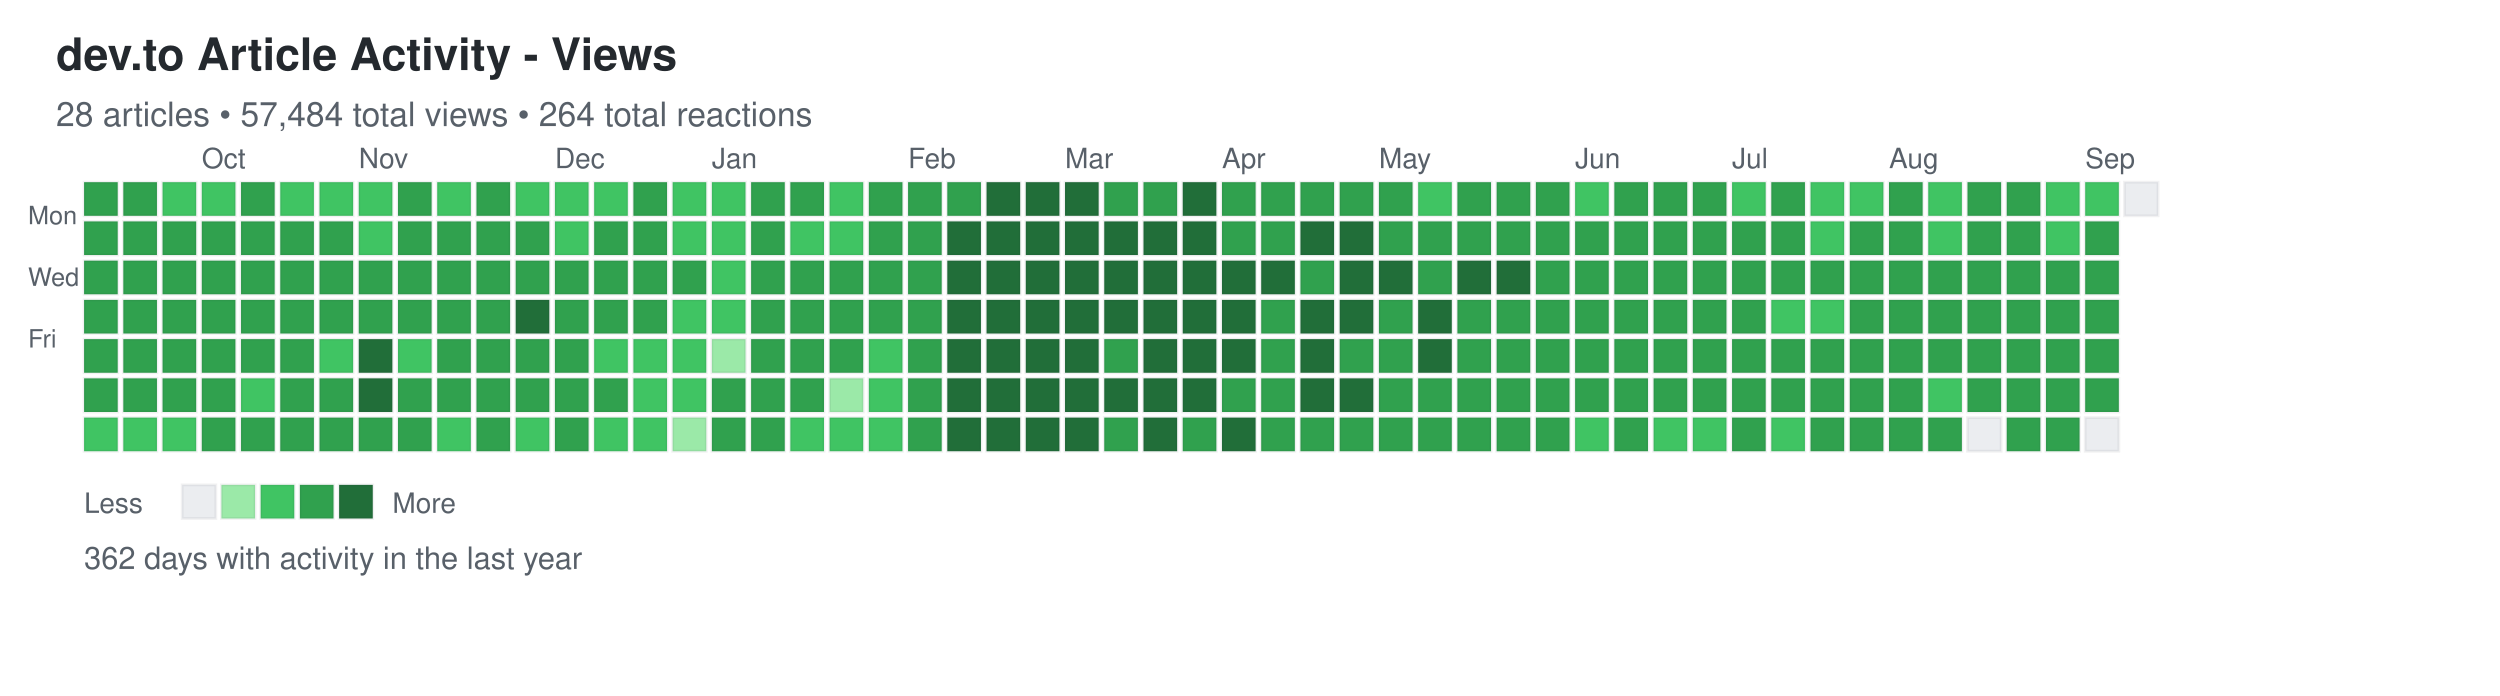
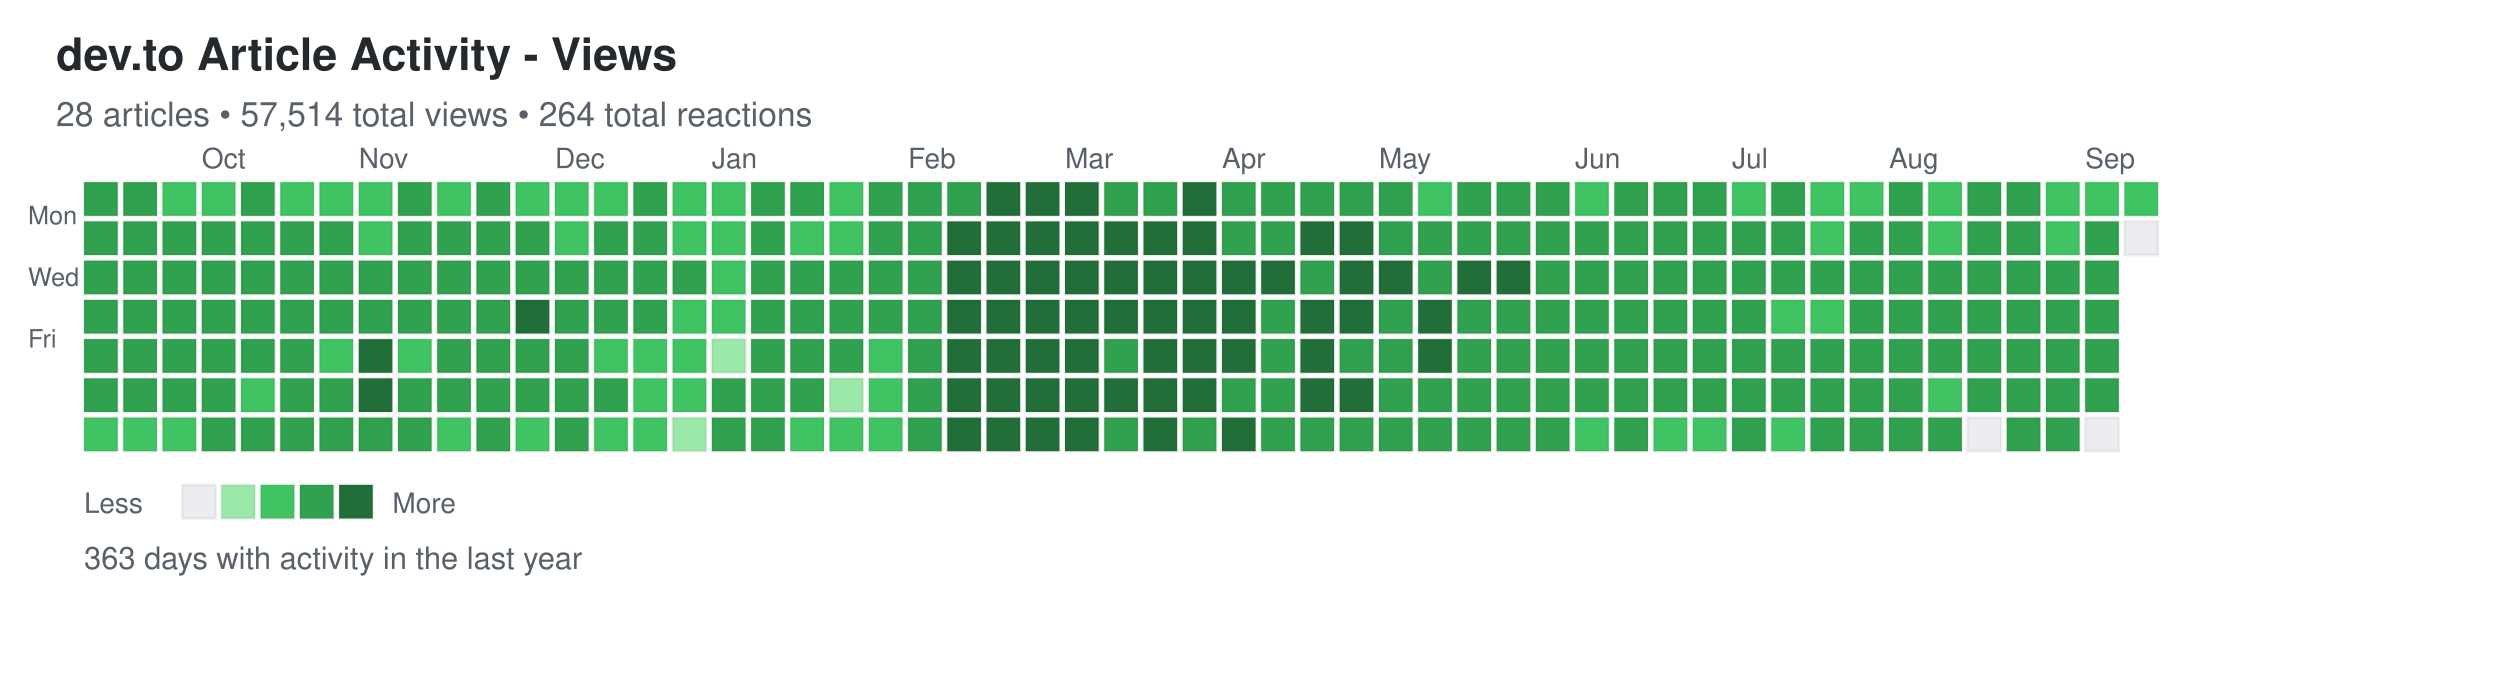
<svg xmlns="http://www.w3.org/2000/svg" width="892" height="248">
  <defs>
    <style>
.day { stroke: rgba(27,31,35,0.06); stroke-width: 1px; cursor: pointer; }
.day:hover { stroke: rgba(27,31,35,0.3); stroke-width: 2px; }
.month-label { font-family: -apple-system, BlinkMacSystemFont, "Segoe UI", Helvetica, Arial, sans-serif; font-size: 10px; fill: #586069; }
.day-label { font-family: -apple-system, BlinkMacSystemFont, "Segoe UI", Helvetica, Arial, sans-serif; font-size: 9px; fill: #586069; }
.title { font-family: -apple-system, BlinkMacSystemFont, "Segoe UI", Helvetica, Arial, sans-serif; font-size: 16px; font-weight: 600; fill: #24292e; }
.subtitle { font-family: -apple-system, BlinkMacSystemFont, "Segoe UI", Helvetica, Arial, sans-serif; font-size: 12px; fill: #586069; }
.stats { font-family: -apple-system, BlinkMacSystemFont, "Segoe UI", Helvetica, Arial, sans-serif; font-size: 11px; fill: #586069; }
.legend-text { font-family: -apple-system, BlinkMacSystemFont, "Segoe UI", Helvetica, Arial, sans-serif; font-size: 10px; fill: #586069; }
</style>
  </defs>
  <text x="20" y="25" class="title">dev.to Article Activity - Views</text>
-   <text x="20" y="45" class="subtitle">28 articles • 57,484 total views • 264 total reactions</text>
+   <text x="20" y="45" class="subtitle">28 articles • 57,514 total views • 264 total reactions</text>
  <text x="10" y="80" class="day-label">Mon</text>
  <text x="10" y="102" class="day-label">Wed</text>
  <text x="10" y="124" class="day-label">Fri</text>
  <rect x="30" y="65" width="12" height="12" fill="#30a14e" class="day" data-date="2025-09-07" data-level="3" />
  <rect x="30" y="79" width="12" height="12" fill="#30a14e" class="day" data-date="2025-09-08" data-level="3" />
  <rect x="30" y="93" width="12" height="12" fill="#30a14e" class="day" data-date="2025-09-09" data-level="3" />
  <rect x="30" y="107" width="12" height="12" fill="#30a14e" class="day" data-date="2025-09-10" data-level="3" />
  <rect x="30" y="121" width="12" height="12" fill="#30a14e" class="day" data-date="2025-09-11" data-level="3" />
  <rect x="30" y="135" width="12" height="12" fill="#30a14e" class="day" data-date="2025-09-12" data-level="3" />
  <rect x="30" y="149" width="12" height="12" fill="#40c463" class="day" data-date="2025-09-13" data-level="2" />
  <rect x="44" y="65" width="12" height="12" fill="#30a14e" class="day" data-date="2025-09-14" data-level="3" />
  <rect x="44" y="79" width="12" height="12" fill="#30a14e" class="day" data-date="2025-09-15" data-level="3" />
  <rect x="44" y="93" width="12" height="12" fill="#30a14e" class="day" data-date="2025-09-16" data-level="3" />
  <rect x="44" y="107" width="12" height="12" fill="#30a14e" class="day" data-date="2025-09-17" data-level="3" />
  <rect x="44" y="121" width="12" height="12" fill="#30a14e" class="day" data-date="2025-09-18" data-level="3" />
  <rect x="44" y="135" width="12" height="12" fill="#30a14e" class="day" data-date="2025-09-19" data-level="3" />
  <rect x="44" y="149" width="12" height="12" fill="#40c463" class="day" data-date="2025-09-20" data-level="2" />
  <rect x="58" y="65" width="12" height="12" fill="#40c463" class="day" data-date="2025-09-21" data-level="2" />
  <rect x="58" y="79" width="12" height="12" fill="#30a14e" class="day" data-date="2025-09-22" data-level="3" />
  <rect x="58" y="93" width="12" height="12" fill="#30a14e" class="day" data-date="2025-09-23" data-level="3" />
  <rect x="58" y="107" width="12" height="12" fill="#30a14e" class="day" data-date="2025-09-24" data-level="3" />
  <rect x="58" y="121" width="12" height="12" fill="#30a14e" class="day" data-date="2025-09-25" data-level="3" />
  <rect x="58" y="135" width="12" height="12" fill="#30a14e" class="day" data-date="2025-09-26" data-level="3" />
  <rect x="58" y="149" width="12" height="12" fill="#40c463" class="day" data-date="2025-09-27" data-level="2" />
  <rect x="72" y="65" width="12" height="12" fill="#40c463" class="day" data-date="2025-09-28" data-level="2" />
  <rect x="72" y="79" width="12" height="12" fill="#30a14e" class="day" data-date="2025-09-29" data-level="3" />
  <rect x="72" y="93" width="12" height="12" fill="#30a14e" class="day" data-date="2025-09-30" data-level="3" />
  <rect x="72" y="107" width="12" height="12" fill="#30a14e" class="day" data-date="2025-10-01" data-level="3" />
  <rect x="72" y="121" width="12" height="12" fill="#30a14e" class="day" data-date="2025-10-02" data-level="3" />
  <rect x="72" y="135" width="12" height="12" fill="#30a14e" class="day" data-date="2025-10-03" data-level="3" />
  <rect x="72" y="149" width="12" height="12" fill="#30a14e" class="day" data-date="2025-10-04" data-level="3" />
  <rect x="86" y="65" width="12" height="12" fill="#30a14e" class="day" data-date="2025-10-05" data-level="3" />
  <rect x="86" y="79" width="12" height="12" fill="#30a14e" class="day" data-date="2025-10-06" data-level="3" />
  <rect x="86" y="93" width="12" height="12" fill="#30a14e" class="day" data-date="2025-10-07" data-level="3" />
  <rect x="86" y="107" width="12" height="12" fill="#30a14e" class="day" data-date="2025-10-08" data-level="3" />
  <rect x="86" y="121" width="12" height="12" fill="#30a14e" class="day" data-date="2025-10-09" data-level="3" />
  <rect x="86" y="135" width="12" height="12" fill="#40c463" class="day" data-date="2025-10-10" data-level="2" />
  <rect x="86" y="149" width="12" height="12" fill="#30a14e" class="day" data-date="2025-10-11" data-level="3" />
  <rect x="100" y="65" width="12" height="12" fill="#40c463" class="day" data-date="2025-10-12" data-level="2" />
  <rect x="100" y="79" width="12" height="12" fill="#30a14e" class="day" data-date="2025-10-13" data-level="3" />
  <rect x="100" y="93" width="12" height="12" fill="#30a14e" class="day" data-date="2025-10-14" data-level="3" />
  <rect x="100" y="107" width="12" height="12" fill="#30a14e" class="day" data-date="2025-10-15" data-level="3" />
  <rect x="100" y="121" width="12" height="12" fill="#30a14e" class="day" data-date="2025-10-16" data-level="3" />
  <rect x="100" y="135" width="12" height="12" fill="#30a14e" class="day" data-date="2025-10-17" data-level="3" />
  <rect x="100" y="149" width="12" height="12" fill="#30a14e" class="day" data-date="2025-10-18" data-level="3" />
  <rect x="114" y="65" width="12" height="12" fill="#40c463" class="day" data-date="2025-10-19" data-level="2" />
  <rect x="114" y="79" width="12" height="12" fill="#30a14e" class="day" data-date="2025-10-20" data-level="3" />
  <rect x="114" y="93" width="12" height="12" fill="#30a14e" class="day" data-date="2025-10-21" data-level="3" />
  <rect x="114" y="107" width="12" height="12" fill="#30a14e" class="day" data-date="2025-10-22" data-level="3" />
  <rect x="114" y="121" width="12" height="12" fill="#40c463" class="day" data-date="2025-10-23" data-level="2" />
  <rect x="114" y="135" width="12" height="12" fill="#30a14e" class="day" data-date="2025-10-24" data-level="3" />
  <rect x="114" y="149" width="12" height="12" fill="#30a14e" class="day" data-date="2025-10-25" data-level="3" />
  <rect x="128" y="65" width="12" height="12" fill="#40c463" class="day" data-date="2025-10-26" data-level="2" />
  <rect x="128" y="79" width="12" height="12" fill="#40c463" class="day" data-date="2025-10-27" data-level="2" />
  <rect x="128" y="93" width="12" height="12" fill="#30a14e" class="day" data-date="2025-10-28" data-level="3" />
  <rect x="128" y="107" width="12" height="12" fill="#30a14e" class="day" data-date="2025-10-29" data-level="3" />
  <rect x="128" y="121" width="12" height="12" fill="#216e39" class="day" data-date="2025-10-30" data-level="4" />
  <rect x="128" y="135" width="12" height="12" fill="#216e39" class="day" data-date="2025-10-31" data-level="4" />
  <rect x="128" y="149" width="12" height="12" fill="#30a14e" class="day" data-date="2025-11-01" data-level="3" />
  <rect x="142" y="65" width="12" height="12" fill="#30a14e" class="day" data-date="2025-11-02" data-level="3" />
  <rect x="142" y="79" width="12" height="12" fill="#30a14e" class="day" data-date="2025-11-03" data-level="3" />
  <rect x="142" y="93" width="12" height="12" fill="#30a14e" class="day" data-date="2025-11-04" data-level="3" />
  <rect x="142" y="107" width="12" height="12" fill="#30a14e" class="day" data-date="2025-11-05" data-level="3" />
  <rect x="142" y="121" width="12" height="12" fill="#40c463" class="day" data-date="2025-11-06" data-level="2" />
  <rect x="142" y="135" width="12" height="12" fill="#30a14e" class="day" data-date="2025-11-07" data-level="3" />
  <rect x="142" y="149" width="12" height="12" fill="#30a14e" class="day" data-date="2025-11-08" data-level="3" />
  <rect x="156" y="65" width="12" height="12" fill="#40c463" class="day" data-date="2025-11-09" data-level="2" />
  <rect x="156" y="79" width="12" height="12" fill="#30a14e" class="day" data-date="2025-11-10" data-level="3" />
  <rect x="156" y="93" width="12" height="12" fill="#30a14e" class="day" data-date="2025-11-11" data-level="3" />
  <rect x="156" y="107" width="12" height="12" fill="#30a14e" class="day" data-date="2025-11-12" data-level="3" />
  <rect x="156" y="121" width="12" height="12" fill="#30a14e" class="day" data-date="2025-11-13" data-level="3" />
  <rect x="156" y="135" width="12" height="12" fill="#30a14e" class="day" data-date="2025-11-14" data-level="3" />
  <rect x="156" y="149" width="12" height="12" fill="#40c463" class="day" data-date="2025-11-15" data-level="2" />
  <rect x="170" y="65" width="12" height="12" fill="#30a14e" class="day" data-date="2025-11-16" data-level="3" />
  <rect x="170" y="79" width="12" height="12" fill="#30a14e" class="day" data-date="2025-11-17" data-level="3" />
  <rect x="170" y="93" width="12" height="12" fill="#30a14e" class="day" data-date="2025-11-18" data-level="3" />
  <rect x="170" y="107" width="12" height="12" fill="#30a14e" class="day" data-date="2025-11-19" data-level="3" />
  <rect x="170" y="121" width="12" height="12" fill="#30a14e" class="day" data-date="2025-11-20" data-level="3" />
  <rect x="170" y="135" width="12" height="12" fill="#30a14e" class="day" data-date="2025-11-21" data-level="3" />
  <rect x="170" y="149" width="12" height="12" fill="#30a14e" class="day" data-date="2025-11-22" data-level="3" />
  <rect x="184" y="65" width="12" height="12" fill="#40c463" class="day" data-date="2025-11-23" data-level="2" />
  <rect x="184" y="79" width="12" height="12" fill="#30a14e" class="day" data-date="2025-11-24" data-level="3" />
  <rect x="184" y="93" width="12" height="12" fill="#30a14e" class="day" data-date="2025-11-25" data-level="3" />
  <rect x="184" y="107" width="12" height="12" fill="#216e39" class="day" data-date="2025-11-26" data-level="4" />
  <rect x="184" y="121" width="12" height="12" fill="#30a14e" class="day" data-date="2025-11-27" data-level="3" />
  <rect x="184" y="135" width="12" height="12" fill="#30a14e" class="day" data-date="2025-11-28" data-level="3" />
  <rect x="184" y="149" width="12" height="12" fill="#40c463" class="day" data-date="2025-11-29" data-level="2" />
  <rect x="198" y="65" width="12" height="12" fill="#40c463" class="day" data-date="2025-11-30" data-level="2" />
  <rect x="198" y="79" width="12" height="12" fill="#40c463" class="day" data-date="2025-12-01" data-level="2" />
  <rect x="198" y="93" width="12" height="12" fill="#30a14e" class="day" data-date="2025-12-02" data-level="3" />
  <rect x="198" y="107" width="12" height="12" fill="#30a14e" class="day" data-date="2025-12-03" data-level="3" />
  <rect x="198" y="121" width="12" height="12" fill="#30a14e" class="day" data-date="2025-12-04" data-level="3" />
  <rect x="198" y="135" width="12" height="12" fill="#30a14e" class="day" data-date="2025-12-05" data-level="3" />
  <rect x="198" y="149" width="12" height="12" fill="#30a14e" class="day" data-date="2025-12-06" data-level="3" />
  <rect x="212" y="65" width="12" height="12" fill="#40c463" class="day" data-date="2025-12-07" data-level="2" />
  <rect x="212" y="79" width="12" height="12" fill="#30a14e" class="day" data-date="2025-12-08" data-level="3" />
  <rect x="212" y="93" width="12" height="12" fill="#30a14e" class="day" data-date="2025-12-09" data-level="3" />
  <rect x="212" y="107" width="12" height="12" fill="#30a14e" class="day" data-date="2025-12-10" data-level="3" />
  <rect x="212" y="121" width="12" height="12" fill="#40c463" class="day" data-date="2025-12-11" data-level="2" />
  <rect x="212" y="135" width="12" height="12" fill="#30a14e" class="day" data-date="2025-12-12" data-level="3" />
  <rect x="212" y="149" width="12" height="12" fill="#40c463" class="day" data-date="2025-12-13" data-level="2" />
  <rect x="226" y="65" width="12" height="12" fill="#30a14e" class="day" data-date="2025-12-14" data-level="3" />
  <rect x="226" y="79" width="12" height="12" fill="#30a14e" class="day" data-date="2025-12-15" data-level="3" />
  <rect x="226" y="93" width="12" height="12" fill="#30a14e" class="day" data-date="2025-12-16" data-level="3" />
  <rect x="226" y="107" width="12" height="12" fill="#30a14e" class="day" data-date="2025-12-17" data-level="3" />
  <rect x="226" y="121" width="12" height="12" fill="#40c463" class="day" data-date="2025-12-18" data-level="2" />
  <rect x="226" y="135" width="12" height="12" fill="#40c463" class="day" data-date="2025-12-19" data-level="2" />
  <rect x="226" y="149" width="12" height="12" fill="#40c463" class="day" data-date="2025-12-20" data-level="2" />
  <rect x="240" y="65" width="12" height="12" fill="#40c463" class="day" data-date="2025-12-21" data-level="2" />
  <rect x="240" y="79" width="12" height="12" fill="#40c463" class="day" data-date="2025-12-22" data-level="2" />
  <rect x="240" y="93" width="12" height="12" fill="#30a14e" class="day" data-date="2025-12-23" data-level="3" />
  <rect x="240" y="107" width="12" height="12" fill="#40c463" class="day" data-date="2025-12-24" data-level="2" />
  <rect x="240" y="121" width="12" height="12" fill="#40c463" class="day" data-date="2025-12-25" data-level="2" />
  <rect x="240" y="135" width="12" height="12" fill="#40c463" class="day" data-date="2025-12-26" data-level="2" />
  <rect x="240" y="149" width="12" height="12" fill="#9be9a8" class="day" data-date="2025-12-27" data-level="1" />
  <rect x="254" y="65" width="12" height="12" fill="#40c463" class="day" data-date="2025-12-28" data-level="2" />
  <rect x="254" y="79" width="12" height="12" fill="#40c463" class="day" data-date="2025-12-29" data-level="2" />
  <rect x="254" y="93" width="12" height="12" fill="#40c463" class="day" data-date="2025-12-30" data-level="2" />
  <rect x="254" y="107" width="12" height="12" fill="#40c463" class="day" data-date="2025-12-31" data-level="2" />
  <rect x="254" y="121" width="12" height="12" fill="#9be9a8" class="day" data-date="2026-01-01" data-level="1" />
  <rect x="254" y="135" width="12" height="12" fill="#30a14e" class="day" data-date="2026-01-02" data-level="3" />
  <rect x="254" y="149" width="12" height="12" fill="#30a14e" class="day" data-date="2026-01-03" data-level="3" />
  <rect x="268" y="65" width="12" height="12" fill="#30a14e" class="day" data-date="2026-01-04" data-level="3" />
  <rect x="268" y="79" width="12" height="12" fill="#30a14e" class="day" data-date="2026-01-05" data-level="3" />
  <rect x="268" y="93" width="12" height="12" fill="#30a14e" class="day" data-date="2026-01-06" data-level="3" />
  <rect x="268" y="107" width="12" height="12" fill="#30a14e" class="day" data-date="2026-01-07" data-level="3" />
  <rect x="268" y="121" width="12" height="12" fill="#30a14e" class="day" data-date="2026-01-08" data-level="3" />
  <rect x="268" y="135" width="12" height="12" fill="#30a14e" class="day" data-date="2026-01-09" data-level="3" />
  <rect x="268" y="149" width="12" height="12" fill="#30a14e" class="day" data-date="2026-01-10" data-level="3" />
  <rect x="282" y="65" width="12" height="12" fill="#30a14e" class="day" data-date="2026-01-11" data-level="3" />
  <rect x="282" y="79" width="12" height="12" fill="#40c463" class="day" data-date="2026-01-12" data-level="2" />
  <rect x="282" y="93" width="12" height="12" fill="#30a14e" class="day" data-date="2026-01-13" data-level="3" />
  <rect x="282" y="107" width="12" height="12" fill="#30a14e" class="day" data-date="2026-01-14" data-level="3" />
  <rect x="282" y="121" width="12" height="12" fill="#30a14e" class="day" data-date="2026-01-15" data-level="3" />
  <rect x="282" y="135" width="12" height="12" fill="#30a14e" class="day" data-date="2026-01-16" data-level="3" />
  <rect x="282" y="149" width="12" height="12" fill="#40c463" class="day" data-date="2026-01-17" data-level="2" />
  <rect x="296" y="65" width="12" height="12" fill="#40c463" class="day" data-date="2026-01-18" data-level="2" />
  <rect x="296" y="79" width="12" height="12" fill="#40c463" class="day" data-date="2026-01-19" data-level="2" />
  <rect x="296" y="93" width="12" height="12" fill="#30a14e" class="day" data-date="2026-01-20" data-level="3" />
  <rect x="296" y="107" width="12" height="12" fill="#30a14e" class="day" data-date="2026-01-21" data-level="3" />
  <rect x="296" y="121" width="12" height="12" fill="#30a14e" class="day" data-date="2026-01-22" data-level="3" />
  <rect x="296" y="135" width="12" height="12" fill="#9be9a8" class="day" data-date="2026-01-23" data-level="1" />
  <rect x="296" y="149" width="12" height="12" fill="#40c463" class="day" data-date="2026-01-24" data-level="2" />
  <rect x="310" y="65" width="12" height="12" fill="#30a14e" class="day" data-date="2026-01-25" data-level="3" />
  <rect x="310" y="79" width="12" height="12" fill="#30a14e" class="day" data-date="2026-01-26" data-level="3" />
  <rect x="310" y="93" width="12" height="12" fill="#30a14e" class="day" data-date="2026-01-27" data-level="3" />
  <rect x="310" y="107" width="12" height="12" fill="#30a14e" class="day" data-date="2026-01-28" data-level="3" />
  <rect x="310" y="121" width="12" height="12" fill="#40c463" class="day" data-date="2026-01-29" data-level="2" />
  <rect x="310" y="135" width="12" height="12" fill="#40c463" class="day" data-date="2026-01-30" data-level="2" />
  <rect x="310" y="149" width="12" height="12" fill="#40c463" class="day" data-date="2026-01-31" data-level="2" />
  <rect x="324" y="65" width="12" height="12" fill="#30a14e" class="day" data-date="2026-02-01" data-level="3" />
  <rect x="324" y="79" width="12" height="12" fill="#30a14e" class="day" data-date="2026-02-02" data-level="3" />
  <rect x="324" y="93" width="12" height="12" fill="#30a14e" class="day" data-date="2026-02-03" data-level="3" />
  <rect x="324" y="107" width="12" height="12" fill="#30a14e" class="day" data-date="2026-02-04" data-level="3" />
  <rect x="324" y="121" width="12" height="12" fill="#30a14e" class="day" data-date="2026-02-05" data-level="3" />
  <rect x="324" y="135" width="12" height="12" fill="#30a14e" class="day" data-date="2026-02-06" data-level="3" />
  <rect x="324" y="149" width="12" height="12" fill="#30a14e" class="day" data-date="2026-02-07" data-level="3" />
  <rect x="338" y="65" width="12" height="12" fill="#30a14e" class="day" data-date="2026-02-08" data-level="3" />
  <rect x="338" y="79" width="12" height="12" fill="#216e39" class="day" data-date="2026-02-09" data-level="4" />
  <rect x="338" y="93" width="12" height="12" fill="#216e39" class="day" data-date="2026-02-10" data-level="4" />
  <rect x="338" y="107" width="12" height="12" fill="#216e39" class="day" data-date="2026-02-11" data-level="4" />
  <rect x="338" y="121" width="12" height="12" fill="#216e39" class="day" data-date="2026-02-12" data-level="4" />
  <rect x="338" y="135" width="12" height="12" fill="#216e39" class="day" data-date="2026-02-13" data-level="4" />
  <rect x="338" y="149" width="12" height="12" fill="#216e39" class="day" data-date="2026-02-14" data-level="4" />
  <rect x="352" y="65" width="12" height="12" fill="#216e39" class="day" data-date="2026-02-15" data-level="4" />
  <rect x="352" y="79" width="12" height="12" fill="#216e39" class="day" data-date="2026-02-16" data-level="4" />
  <rect x="352" y="93" width="12" height="12" fill="#216e39" class="day" data-date="2026-02-17" data-level="4" />
  <rect x="352" y="107" width="12" height="12" fill="#216e39" class="day" data-date="2026-02-18" data-level="4" />
  <rect x="352" y="121" width="12" height="12" fill="#216e39" class="day" data-date="2026-02-19" data-level="4" />
  <rect x="352" y="135" width="12" height="12" fill="#216e39" class="day" data-date="2026-02-20" data-level="4" />
  <rect x="352" y="149" width="12" height="12" fill="#216e39" class="day" data-date="2026-02-21" data-level="4" />
  <rect x="366" y="65" width="12" height="12" fill="#216e39" class="day" data-date="2026-02-22" data-level="4" />
  <rect x="366" y="79" width="12" height="12" fill="#216e39" class="day" data-date="2026-02-23" data-level="4" />
  <rect x="366" y="93" width="12" height="12" fill="#216e39" class="day" data-date="2026-02-24" data-level="4" />
  <rect x="366" y="107" width="12" height="12" fill="#216e39" class="day" data-date="2026-02-25" data-level="4" />
  <rect x="366" y="121" width="12" height="12" fill="#216e39" class="day" data-date="2026-02-26" data-level="4" />
  <rect x="366" y="135" width="12" height="12" fill="#216e39" class="day" data-date="2026-02-27" data-level="4" />
  <rect x="366" y="149" width="12" height="12" fill="#216e39" class="day" data-date="2026-02-28" data-level="4" />
  <rect x="380" y="65" width="12" height="12" fill="#216e39" class="day" data-date="2026-03-01" data-level="4" />
  <rect x="380" y="79" width="12" height="12" fill="#216e39" class="day" data-date="2026-03-02" data-level="4" />
  <rect x="380" y="93" width="12" height="12" fill="#216e39" class="day" data-date="2026-03-03" data-level="4" />
  <rect x="380" y="107" width="12" height="12" fill="#216e39" class="day" data-date="2026-03-04" data-level="4" />
  <rect x="380" y="121" width="12" height="12" fill="#216e39" class="day" data-date="2026-03-05" data-level="4" />
  <rect x="380" y="135" width="12" height="12" fill="#216e39" class="day" data-date="2026-03-06" data-level="4" />
  <rect x="380" y="149" width="12" height="12" fill="#216e39" class="day" data-date="2026-03-07" data-level="4" />
  <rect x="394" y="65" width="12" height="12" fill="#30a14e" class="day" data-date="2026-03-08" data-level="3" />
  <rect x="394" y="79" width="12" height="12" fill="#216e39" class="day" data-date="2026-03-09" data-level="4" />
  <rect x="394" y="93" width="12" height="12" fill="#216e39" class="day" data-date="2026-03-10" data-level="4" />
  <rect x="394" y="107" width="12" height="12" fill="#216e39" class="day" data-date="2026-03-11" data-level="4" />
  <rect x="394" y="121" width="12" height="12" fill="#30a14e" class="day" data-date="2026-03-12" data-level="3" />
  <rect x="394" y="135" width="12" height="12" fill="#216e39" class="day" data-date="2026-03-13" data-level="4" />
  <rect x="394" y="149" width="12" height="12" fill="#30a14e" class="day" data-date="2026-03-14" data-level="3" />
  <rect x="408" y="65" width="12" height="12" fill="#30a14e" class="day" data-date="2026-03-15" data-level="3" />
  <rect x="408" y="79" width="12" height="12" fill="#216e39" class="day" data-date="2026-03-16" data-level="4" />
  <rect x="408" y="93" width="12" height="12" fill="#216e39" class="day" data-date="2026-03-17" data-level="4" />
  <rect x="408" y="107" width="12" height="12" fill="#216e39" class="day" data-date="2026-03-18" data-level="4" />
  <rect x="408" y="121" width="12" height="12" fill="#216e39" class="day" data-date="2026-03-19" data-level="4" />
  <rect x="408" y="135" width="12" height="12" fill="#216e39" class="day" data-date="2026-03-20" data-level="4" />
  <rect x="408" y="149" width="12" height="12" fill="#216e39" class="day" data-date="2026-03-21" data-level="4" />
  <rect x="422" y="65" width="12" height="12" fill="#216e39" class="day" data-date="2026-03-22" data-level="4" />
  <rect x="422" y="79" width="12" height="12" fill="#216e39" class="day" data-date="2026-03-23" data-level="4" />
  <rect x="422" y="93" width="12" height="12" fill="#216e39" class="day" data-date="2026-03-24" data-level="4" />
  <rect x="422" y="107" width="12" height="12" fill="#216e39" class="day" data-date="2026-03-25" data-level="4" />
  <rect x="422" y="121" width="12" height="12" fill="#216e39" class="day" data-date="2026-03-26" data-level="4" />
  <rect x="422" y="135" width="12" height="12" fill="#216e39" class="day" data-date="2026-03-27" data-level="4" />
  <rect x="422" y="149" width="12" height="12" fill="#30a14e" class="day" data-date="2026-03-28" data-level="3" />
  <rect x="436" y="65" width="12" height="12" fill="#30a14e" class="day" data-date="2026-03-29" data-level="3" />
  <rect x="436" y="79" width="12" height="12" fill="#30a14e" class="day" data-date="2026-03-30" data-level="3" />
  <rect x="436" y="93" width="12" height="12" fill="#216e39" class="day" data-date="2026-03-31" data-level="4" />
  <rect x="436" y="107" width="12" height="12" fill="#216e39" class="day" data-date="2026-04-01" data-level="4" />
  <rect x="436" y="121" width="12" height="12" fill="#216e39" class="day" data-date="2026-04-02" data-level="4" />
  <rect x="436" y="135" width="12" height="12" fill="#30a14e" class="day" data-date="2026-04-03" data-level="3" />
  <rect x="436" y="149" width="12" height="12" fill="#216e39" class="day" data-date="2026-04-04" data-level="4" />
  <rect x="450" y="65" width="12" height="12" fill="#30a14e" class="day" data-date="2026-04-05" data-level="3" />
  <rect x="450" y="79" width="12" height="12" fill="#30a14e" class="day" data-date="2026-04-06" data-level="3" />
  <rect x="450" y="93" width="12" height="12" fill="#216e39" class="day" data-date="2026-04-07" data-level="4" />
  <rect x="450" y="107" width="12" height="12" fill="#30a14e" class="day" data-date="2026-04-08" data-level="3" />
  <rect x="450" y="121" width="12" height="12" fill="#30a14e" class="day" data-date="2026-04-09" data-level="3" />
  <rect x="450" y="135" width="12" height="12" fill="#30a14e" class="day" data-date="2026-04-10" data-level="3" />
  <rect x="450" y="149" width="12" height="12" fill="#30a14e" class="day" data-date="2026-04-11" data-level="3" />
  <rect x="464" y="65" width="12" height="12" fill="#30a14e" class="day" data-date="2026-04-12" data-level="3" />
  <rect x="464" y="79" width="12" height="12" fill="#216e39" class="day" data-date="2026-04-13" data-level="4" />
  <rect x="464" y="93" width="12" height="12" fill="#30a14e" class="day" data-date="2026-04-14" data-level="3" />
  <rect x="464" y="107" width="12" height="12" fill="#216e39" class="day" data-date="2026-04-15" data-level="4" />
  <rect x="464" y="121" width="12" height="12" fill="#216e39" class="day" data-date="2026-04-16" data-level="4" />
  <rect x="464" y="135" width="12" height="12" fill="#216e39" class="day" data-date="2026-04-17" data-level="4" />
  <rect x="464" y="149" width="12" height="12" fill="#30a14e" class="day" data-date="2026-04-18" data-level="3" />
  <rect x="478" y="65" width="12" height="12" fill="#30a14e" class="day" data-date="2026-04-19" data-level="3" />
  <rect x="478" y="79" width="12" height="12" fill="#216e39" class="day" data-date="2026-04-20" data-level="4" />
  <rect x="478" y="93" width="12" height="12" fill="#216e39" class="day" data-date="2026-04-21" data-level="4" />
  <rect x="478" y="107" width="12" height="12" fill="#216e39" class="day" data-date="2026-04-22" data-level="4" />
  <rect x="478" y="121" width="12" height="12" fill="#30a14e" class="day" data-date="2026-04-23" data-level="3" />
  <rect x="478" y="135" width="12" height="12" fill="#216e39" class="day" data-date="2026-04-24" data-level="4" />
  <rect x="478" y="149" width="12" height="12" fill="#30a14e" class="day" data-date="2026-04-25" data-level="3" />
  <rect x="492" y="65" width="12" height="12" fill="#30a14e" class="day" data-date="2026-04-26" data-level="3" />
  <rect x="492" y="79" width="12" height="12" fill="#30a14e" class="day" data-date="2026-04-27" data-level="3" />
  <rect x="492" y="93" width="12" height="12" fill="#216e39" class="day" data-date="2026-04-28" data-level="4" />
  <rect x="492" y="107" width="12" height="12" fill="#30a14e" class="day" data-date="2026-04-29" data-level="3" />
  <rect x="492" y="121" width="12" height="12" fill="#30a14e" class="day" data-date="2026-04-30" data-level="3" />
  <rect x="492" y="135" width="12" height="12" fill="#30a14e" class="day" data-date="2026-05-01" data-level="3" />
  <rect x="492" y="149" width="12" height="12" fill="#30a14e" class="day" data-date="2026-05-02" data-level="3" />
  <rect x="506" y="65" width="12" height="12" fill="#40c463" class="day" data-date="2026-05-03" data-level="2" />
  <rect x="506" y="79" width="12" height="12" fill="#30a14e" class="day" data-date="2026-05-04" data-level="3" />
  <rect x="506" y="93" width="12" height="12" fill="#30a14e" class="day" data-date="2026-05-05" data-level="3" />
  <rect x="506" y="107" width="12" height="12" fill="#216e39" class="day" data-date="2026-05-06" data-level="4" />
  <rect x="506" y="121" width="12" height="12" fill="#216e39" class="day" data-date="2026-05-07" data-level="4" />
  <rect x="506" y="135" width="12" height="12" fill="#30a14e" class="day" data-date="2026-05-08" data-level="3" />
  <rect x="506" y="149" width="12" height="12" fill="#30a14e" class="day" data-date="2026-05-09" data-level="3" />
  <rect x="520" y="65" width="12" height="12" fill="#30a14e" class="day" data-date="2026-05-10" data-level="3" />
  <rect x="520" y="79" width="12" height="12" fill="#30a14e" class="day" data-date="2026-05-11" data-level="3" />
  <rect x="520" y="93" width="12" height="12" fill="#216e39" class="day" data-date="2026-05-12" data-level="4" />
  <rect x="520" y="107" width="12" height="12" fill="#30a14e" class="day" data-date="2026-05-13" data-level="3" />
  <rect x="520" y="121" width="12" height="12" fill="#30a14e" class="day" data-date="2026-05-14" data-level="3" />
  <rect x="520" y="135" width="12" height="12" fill="#30a14e" class="day" data-date="2026-05-15" data-level="3" />
  <rect x="520" y="149" width="12" height="12" fill="#30a14e" class="day" data-date="2026-05-16" data-level="3" />
  <rect x="534" y="65" width="12" height="12" fill="#30a14e" class="day" data-date="2026-05-17" data-level="3" />
  <rect x="534" y="79" width="12" height="12" fill="#30a14e" class="day" data-date="2026-05-18" data-level="3" />
  <rect x="534" y="93" width="12" height="12" fill="#216e39" class="day" data-date="2026-05-19" data-level="4" />
  <rect x="534" y="107" width="12" height="12" fill="#30a14e" class="day" data-date="2026-05-20" data-level="3" />
  <rect x="534" y="121" width="12" height="12" fill="#30a14e" class="day" data-date="2026-05-21" data-level="3" />
  <rect x="534" y="135" width="12" height="12" fill="#30a14e" class="day" data-date="2026-05-22" data-level="3" />
  <rect x="534" y="149" width="12" height="12" fill="#30a14e" class="day" data-date="2026-05-23" data-level="3" />
  <rect x="548" y="65" width="12" height="12" fill="#30a14e" class="day" data-date="2026-05-24" data-level="3" />
  <rect x="548" y="79" width="12" height="12" fill="#30a14e" class="day" data-date="2026-05-25" data-level="3" />
  <rect x="548" y="93" width="12" height="12" fill="#30a14e" class="day" data-date="2026-05-26" data-level="3" />
  <rect x="548" y="107" width="12" height="12" fill="#30a14e" class="day" data-date="2026-05-27" data-level="3" />
  <rect x="548" y="121" width="12" height="12" fill="#30a14e" class="day" data-date="2026-05-28" data-level="3" />
  <rect x="548" y="135" width="12" height="12" fill="#30a14e" class="day" data-date="2026-05-29" data-level="3" />
  <rect x="548" y="149" width="12" height="12" fill="#30a14e" class="day" data-date="2026-05-30" data-level="3" />
  <rect x="562" y="65" width="12" height="12" fill="#40c463" class="day" data-date="2026-05-31" data-level="2" />
  <rect x="562" y="79" width="12" height="12" fill="#30a14e" class="day" data-date="2026-06-01" data-level="3" />
  <rect x="562" y="93" width="12" height="12" fill="#30a14e" class="day" data-date="2026-06-02" data-level="3" />
  <rect x="562" y="107" width="12" height="12" fill="#30a14e" class="day" data-date="2026-06-03" data-level="3" />
  <rect x="562" y="121" width="12" height="12" fill="#30a14e" class="day" data-date="2026-06-04" data-level="3" />
  <rect x="562" y="135" width="12" height="12" fill="#30a14e" class="day" data-date="2026-06-05" data-level="3" />
  <rect x="562" y="149" width="12" height="12" fill="#40c463" class="day" data-date="2026-06-06" data-level="2" />
  <rect x="576" y="65" width="12" height="12" fill="#30a14e" class="day" data-date="2026-06-07" data-level="3" />
  <rect x="576" y="79" width="12" height="12" fill="#30a14e" class="day" data-date="2026-06-08" data-level="3" />
  <rect x="576" y="93" width="12" height="12" fill="#30a14e" class="day" data-date="2026-06-09" data-level="3" />
  <rect x="576" y="107" width="12" height="12" fill="#30a14e" class="day" data-date="2026-06-10" data-level="3" />
  <rect x="576" y="121" width="12" height="12" fill="#30a14e" class="day" data-date="2026-06-11" data-level="3" />
  <rect x="576" y="135" width="12" height="12" fill="#30a14e" class="day" data-date="2026-06-12" data-level="3" />
  <rect x="576" y="149" width="12" height="12" fill="#30a14e" class="day" data-date="2026-06-13" data-level="3" />
  <rect x="590" y="65" width="12" height="12" fill="#30a14e" class="day" data-date="2026-06-14" data-level="3" />
  <rect x="590" y="79" width="12" height="12" fill="#30a14e" class="day" data-date="2026-06-15" data-level="3" />
  <rect x="590" y="93" width="12" height="12" fill="#30a14e" class="day" data-date="2026-06-16" data-level="3" />
  <rect x="590" y="107" width="12" height="12" fill="#30a14e" class="day" data-date="2026-06-17" data-level="3" />
  <rect x="590" y="121" width="12" height="12" fill="#30a14e" class="day" data-date="2026-06-18" data-level="3" />
  <rect x="590" y="135" width="12" height="12" fill="#30a14e" class="day" data-date="2026-06-19" data-level="3" />
  <rect x="590" y="149" width="12" height="12" fill="#40c463" class="day" data-date="2026-06-20" data-level="2" />
  <rect x="604" y="65" width="12" height="12" fill="#30a14e" class="day" data-date="2026-06-21" data-level="3" />
  <rect x="604" y="79" width="12" height="12" fill="#30a14e" class="day" data-date="2026-06-22" data-level="3" />
  <rect x="604" y="93" width="12" height="12" fill="#30a14e" class="day" data-date="2026-06-23" data-level="3" />
  <rect x="604" y="107" width="12" height="12" fill="#30a14e" class="day" data-date="2026-06-24" data-level="3" />
  <rect x="604" y="121" width="12" height="12" fill="#30a14e" class="day" data-date="2026-06-25" data-level="3" />
  <rect x="604" y="135" width="12" height="12" fill="#30a14e" class="day" data-date="2026-06-26" data-level="3" />
  <rect x="604" y="149" width="12" height="12" fill="#40c463" class="day" data-date="2026-06-27" data-level="2" />
  <rect x="618" y="65" width="12" height="12" fill="#40c463" class="day" data-date="2026-06-28" data-level="2" />
  <rect x="618" y="79" width="12" height="12" fill="#30a14e" class="day" data-date="2026-06-29" data-level="3" />
  <rect x="618" y="93" width="12" height="12" fill="#30a14e" class="day" data-date="2026-06-30" data-level="3" />
  <rect x="618" y="107" width="12" height="12" fill="#30a14e" class="day" data-date="2026-07-01" data-level="3" />
  <rect x="618" y="121" width="12" height="12" fill="#30a14e" class="day" data-date="2026-07-02" data-level="3" />
  <rect x="618" y="135" width="12" height="12" fill="#30a14e" class="day" data-date="2026-07-03" data-level="3" />
  <rect x="618" y="149" width="12" height="12" fill="#30a14e" class="day" data-date="2026-07-04" data-level="3" />
  <rect x="632" y="65" width="12" height="12" fill="#30a14e" class="day" data-date="2026-07-05" data-level="3" />
  <rect x="632" y="79" width="12" height="12" fill="#30a14e" class="day" data-date="2026-07-06" data-level="3" />
  <rect x="632" y="93" width="12" height="12" fill="#30a14e" class="day" data-date="2026-07-07" data-level="3" />
  <rect x="632" y="107" width="12" height="12" fill="#40c463" class="day" data-date="2026-07-08" data-level="2" />
  <rect x="632" y="121" width="12" height="12" fill="#30a14e" class="day" data-date="2026-07-09" data-level="3" />
  <rect x="632" y="135" width="12" height="12" fill="#30a14e" class="day" data-date="2026-07-10" data-level="3" />
  <rect x="632" y="149" width="12" height="12" fill="#40c463" class="day" data-date="2026-07-11" data-level="2" />
  <rect x="646" y="65" width="12" height="12" fill="#40c463" class="day" data-date="2026-07-12" data-level="2" />
  <rect x="646" y="79" width="12" height="12" fill="#40c463" class="day" data-date="2026-07-13" data-level="2" />
  <rect x="646" y="93" width="12" height="12" fill="#30a14e" class="day" data-date="2026-07-14" data-level="3" />
  <rect x="646" y="107" width="12" height="12" fill="#40c463" class="day" data-date="2026-07-15" data-level="2" />
  <rect x="646" y="121" width="12" height="12" fill="#30a14e" class="day" data-date="2026-07-16" data-level="3" />
  <rect x="646" y="135" width="12" height="12" fill="#30a14e" class="day" data-date="2026-07-17" data-level="3" />
  <rect x="646" y="149" width="12" height="12" fill="#30a14e" class="day" data-date="2026-07-18" data-level="3" />
  <rect x="660" y="65" width="12" height="12" fill="#40c463" class="day" data-date="2026-07-19" data-level="2" />
  <rect x="660" y="79" width="12" height="12" fill="#30a14e" class="day" data-date="2026-07-20" data-level="3" />
  <rect x="660" y="93" width="12" height="12" fill="#30a14e" class="day" data-date="2026-07-21" data-level="3" />
  <rect x="660" y="107" width="12" height="12" fill="#30a14e" class="day" data-date="2026-07-22" data-level="3" />
  <rect x="660" y="121" width="12" height="12" fill="#30a14e" class="day" data-date="2026-07-23" data-level="3" />
  <rect x="660" y="135" width="12" height="12" fill="#30a14e" class="day" data-date="2026-07-24" data-level="3" />
  <rect x="660" y="149" width="12" height="12" fill="#30a14e" class="day" data-date="2026-07-25" data-level="3" />
  <rect x="674" y="65" width="12" height="12" fill="#30a14e" class="day" data-date="2026-07-26" data-level="3" />
  <rect x="674" y="79" width="12" height="12" fill="#30a14e" class="day" data-date="2026-07-27" data-level="3" />
  <rect x="674" y="93" width="12" height="12" fill="#30a14e" class="day" data-date="2026-07-28" data-level="3" />
  <rect x="674" y="107" width="12" height="12" fill="#30a14e" class="day" data-date="2026-07-29" data-level="3" />
  <rect x="674" y="121" width="12" height="12" fill="#30a14e" class="day" data-date="2026-07-30" data-level="3" />
  <rect x="674" y="135" width="12" height="12" fill="#30a14e" class="day" data-date="2026-07-31" data-level="3" />
  <rect x="674" y="149" width="12" height="12" fill="#30a14e" class="day" data-date="2026-08-01" data-level="3" />
  <rect x="688" y="65" width="12" height="12" fill="#40c463" class="day" data-date="2026-08-02" data-level="2" />
  <rect x="688" y="79" width="12" height="12" fill="#40c463" class="day" data-date="2026-08-03" data-level="2" />
  <rect x="688" y="93" width="12" height="12" fill="#30a14e" class="day" data-date="2026-08-04" data-level="3" />
  <rect x="688" y="107" width="12" height="12" fill="#30a14e" class="day" data-date="2026-08-05" data-level="3" />
  <rect x="688" y="121" width="12" height="12" fill="#30a14e" class="day" data-date="2026-08-06" data-level="3" />
  <rect x="688" y="135" width="12" height="12" fill="#40c463" class="day" data-date="2026-08-07" data-level="2" />
  <rect x="688" y="149" width="12" height="12" fill="#30a14e" class="day" data-date="2026-08-08" data-level="3" />
  <rect x="702" y="65" width="12" height="12" fill="#30a14e" class="day" data-date="2026-08-09" data-level="3" />
  <rect x="702" y="79" width="12" height="12" fill="#30a14e" class="day" data-date="2026-08-10" data-level="3" />
  <rect x="702" y="93" width="12" height="12" fill="#30a14e" class="day" data-date="2026-08-11" data-level="3" />
  <rect x="702" y="107" width="12" height="12" fill="#30a14e" class="day" data-date="2026-08-12" data-level="3" />
  <rect x="702" y="121" width="12" height="12" fill="#30a14e" class="day" data-date="2026-08-13" data-level="3" />
  <rect x="702" y="135" width="12" height="12" fill="#30a14e" class="day" data-date="2026-08-14" data-level="3" />
  <rect x="702" y="149" width="12" height="12" fill="#ebedf0" class="day" data-date="2026-08-15" data-level="0" />
  <rect x="716" y="65" width="12" height="12" fill="#30a14e" class="day" data-date="2026-08-16" data-level="3" />
  <rect x="716" y="79" width="12" height="12" fill="#30a14e" class="day" data-date="2026-08-17" data-level="3" />
  <rect x="716" y="93" width="12" height="12" fill="#30a14e" class="day" data-date="2026-08-18" data-level="3" />
  <rect x="716" y="107" width="12" height="12" fill="#30a14e" class="day" data-date="2026-08-19" data-level="3" />
  <rect x="716" y="121" width="12" height="12" fill="#30a14e" class="day" data-date="2026-08-20" data-level="3" />
  <rect x="716" y="135" width="12" height="12" fill="#30a14e" class="day" data-date="2026-08-21" data-level="3" />
  <rect x="716" y="149" width="12" height="12" fill="#30a14e" class="day" data-date="2026-08-22" data-level="3" />
  <rect x="730" y="65" width="12" height="12" fill="#40c463" class="day" data-date="2026-08-23" data-level="2" />
  <rect x="730" y="79" width="12" height="12" fill="#40c463" class="day" data-date="2026-08-24" data-level="2" />
  <rect x="730" y="93" width="12" height="12" fill="#30a14e" class="day" data-date="2026-08-25" data-level="3" />
  <rect x="730" y="107" width="12" height="12" fill="#30a14e" class="day" data-date="2026-08-26" data-level="3" />
  <rect x="730" y="121" width="12" height="12" fill="#30a14e" class="day" data-date="2026-08-27" data-level="3" />
  <rect x="730" y="135" width="12" height="12" fill="#30a14e" class="day" data-date="2026-08-28" data-level="3" />
  <rect x="730" y="149" width="12" height="12" fill="#30a14e" class="day" data-date="2026-08-29" data-level="3" />
  <rect x="744" y="65" width="12" height="12" fill="#40c463" class="day" data-date="2026-08-30" data-level="2" />
  <rect x="744" y="79" width="12" height="12" fill="#30a14e" class="day" data-date="2026-08-31" data-level="3" />
  <rect x="744" y="93" width="12" height="12" fill="#30a14e" class="day" data-date="2026-09-01" data-level="3" />
  <rect x="744" y="107" width="12" height="12" fill="#30a14e" class="day" data-date="2026-09-02" data-level="3" />
  <rect x="744" y="121" width="12" height="12" fill="#30a14e" class="day" data-date="2026-09-03" data-level="3" />
  <rect x="744" y="135" width="12" height="12" fill="#30a14e" class="day" data-date="2026-09-04" data-level="3" />
  <rect x="744" y="149" width="12" height="12" fill="#ebedf0" class="day" data-date="2026-09-05" data-level="0" />
-   <rect x="758" y="65" width="12" height="12" fill="#ebedf0" class="day" data-date="2026-09-06" data-level="0" />
+   <rect x="758" y="65" width="12" height="12" fill="#40c463" class="day" data-date="2026-09-06" data-level="2" />
+   <rect x="758" y="79" width="12" height="12" fill="#ebedf0" class="day" data-date="2026-09-07" data-level="0" />
  <text x="72" y="60" class="month-label">Oct</text>
  <text x="128" y="60" class="month-label">Nov</text>
  <text x="198" y="60" class="month-label">Dec</text>
  <text x="254" y="60" class="month-label">Jan</text>
  <text x="324" y="60" class="month-label">Feb</text>
  <text x="380" y="60" class="month-label">Mar</text>
  <text x="436" y="60" class="month-label">Apr</text>
  <text x="492" y="60" class="month-label">May</text>
  <text x="562" y="60" class="month-label">Jun</text>
  <text x="618" y="60" class="month-label">Jul</text>
  <text x="674" y="60" class="month-label">Aug</text>
  <text x="744" y="60" class="month-label">Sep</text>
  <text x="30" y="183" class="legend-text">Less</text>
  <rect x="65" y="173" width="12" height="12" fill="#ebedf0" class="day" />
  <rect x="79" y="173" width="12" height="12" fill="#9be9a8" class="day" />
  <rect x="93" y="173" width="12" height="12" fill="#40c463" class="day" />
  <rect x="107" y="173" width="12" height="12" fill="#30a14e" class="day" />
  <rect x="121" y="173" width="12" height="12" fill="#216e39" class="day" />
  <text x="140" y="183" class="legend-text">More</text>
-   <text x="30" y="203" class="stats">362 days with activity in the last year</text>
+   <text x="30" y="203" class="stats">363 days with activity in the last year</text>
</svg>
